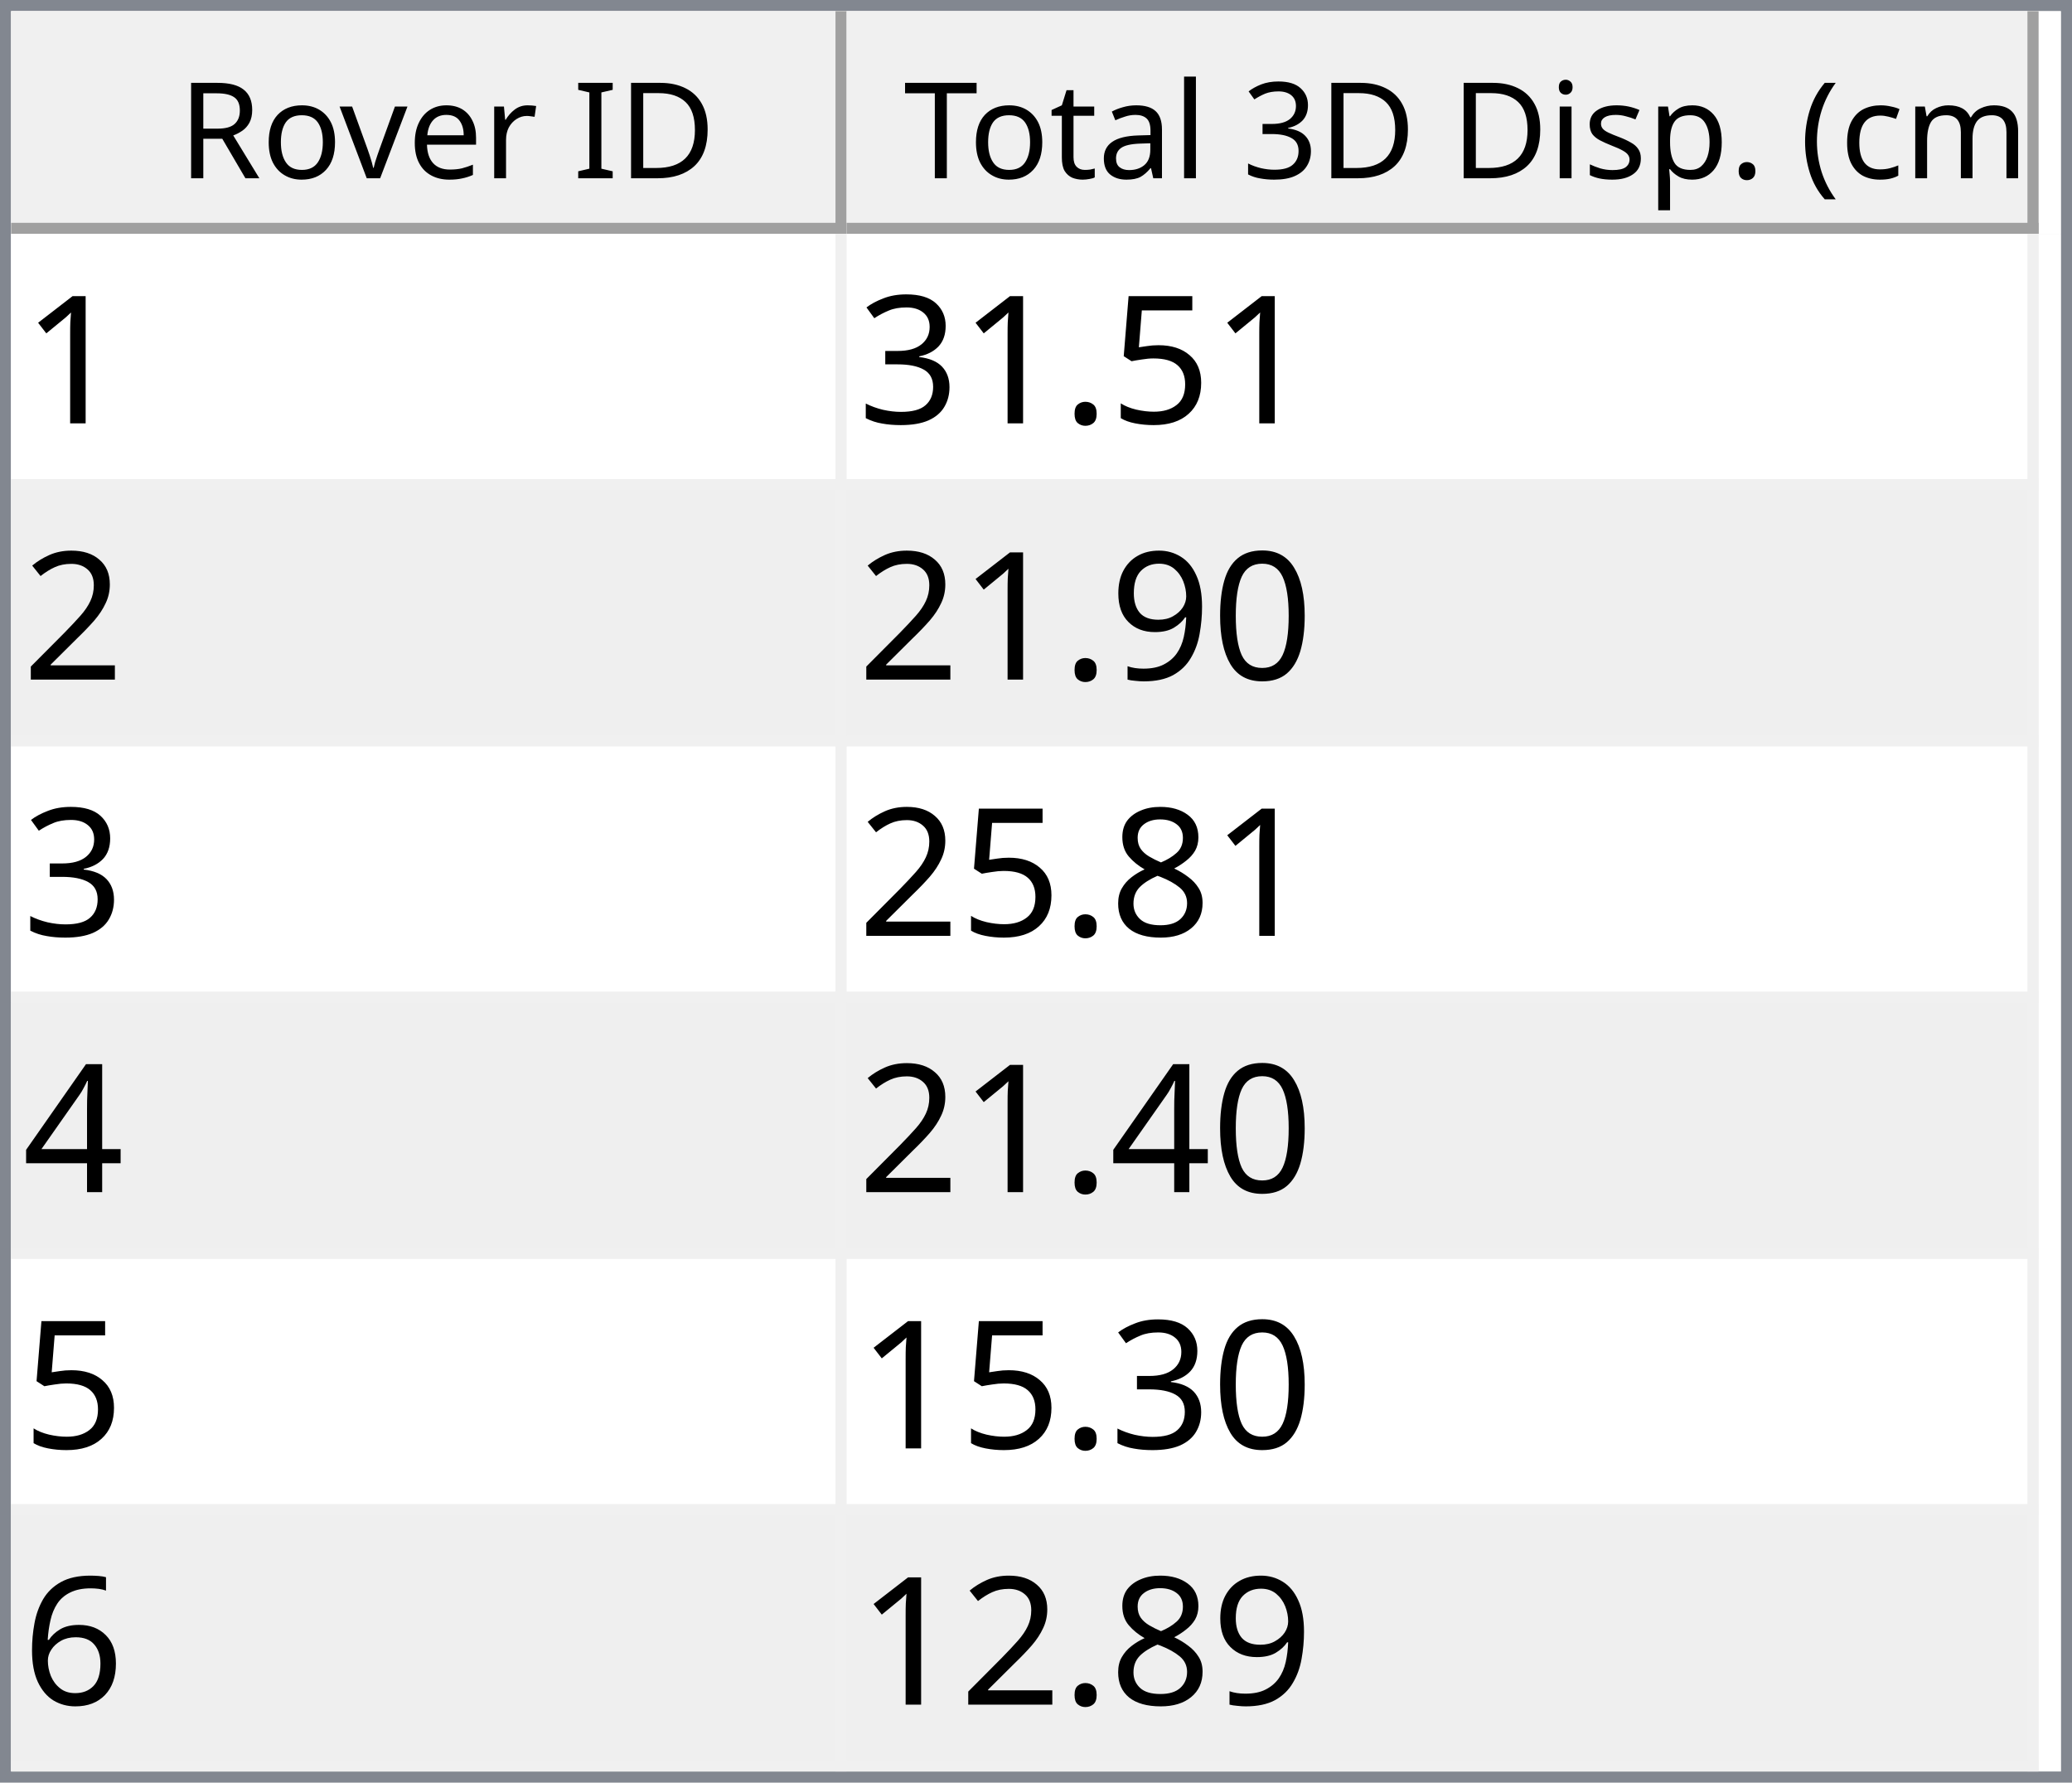
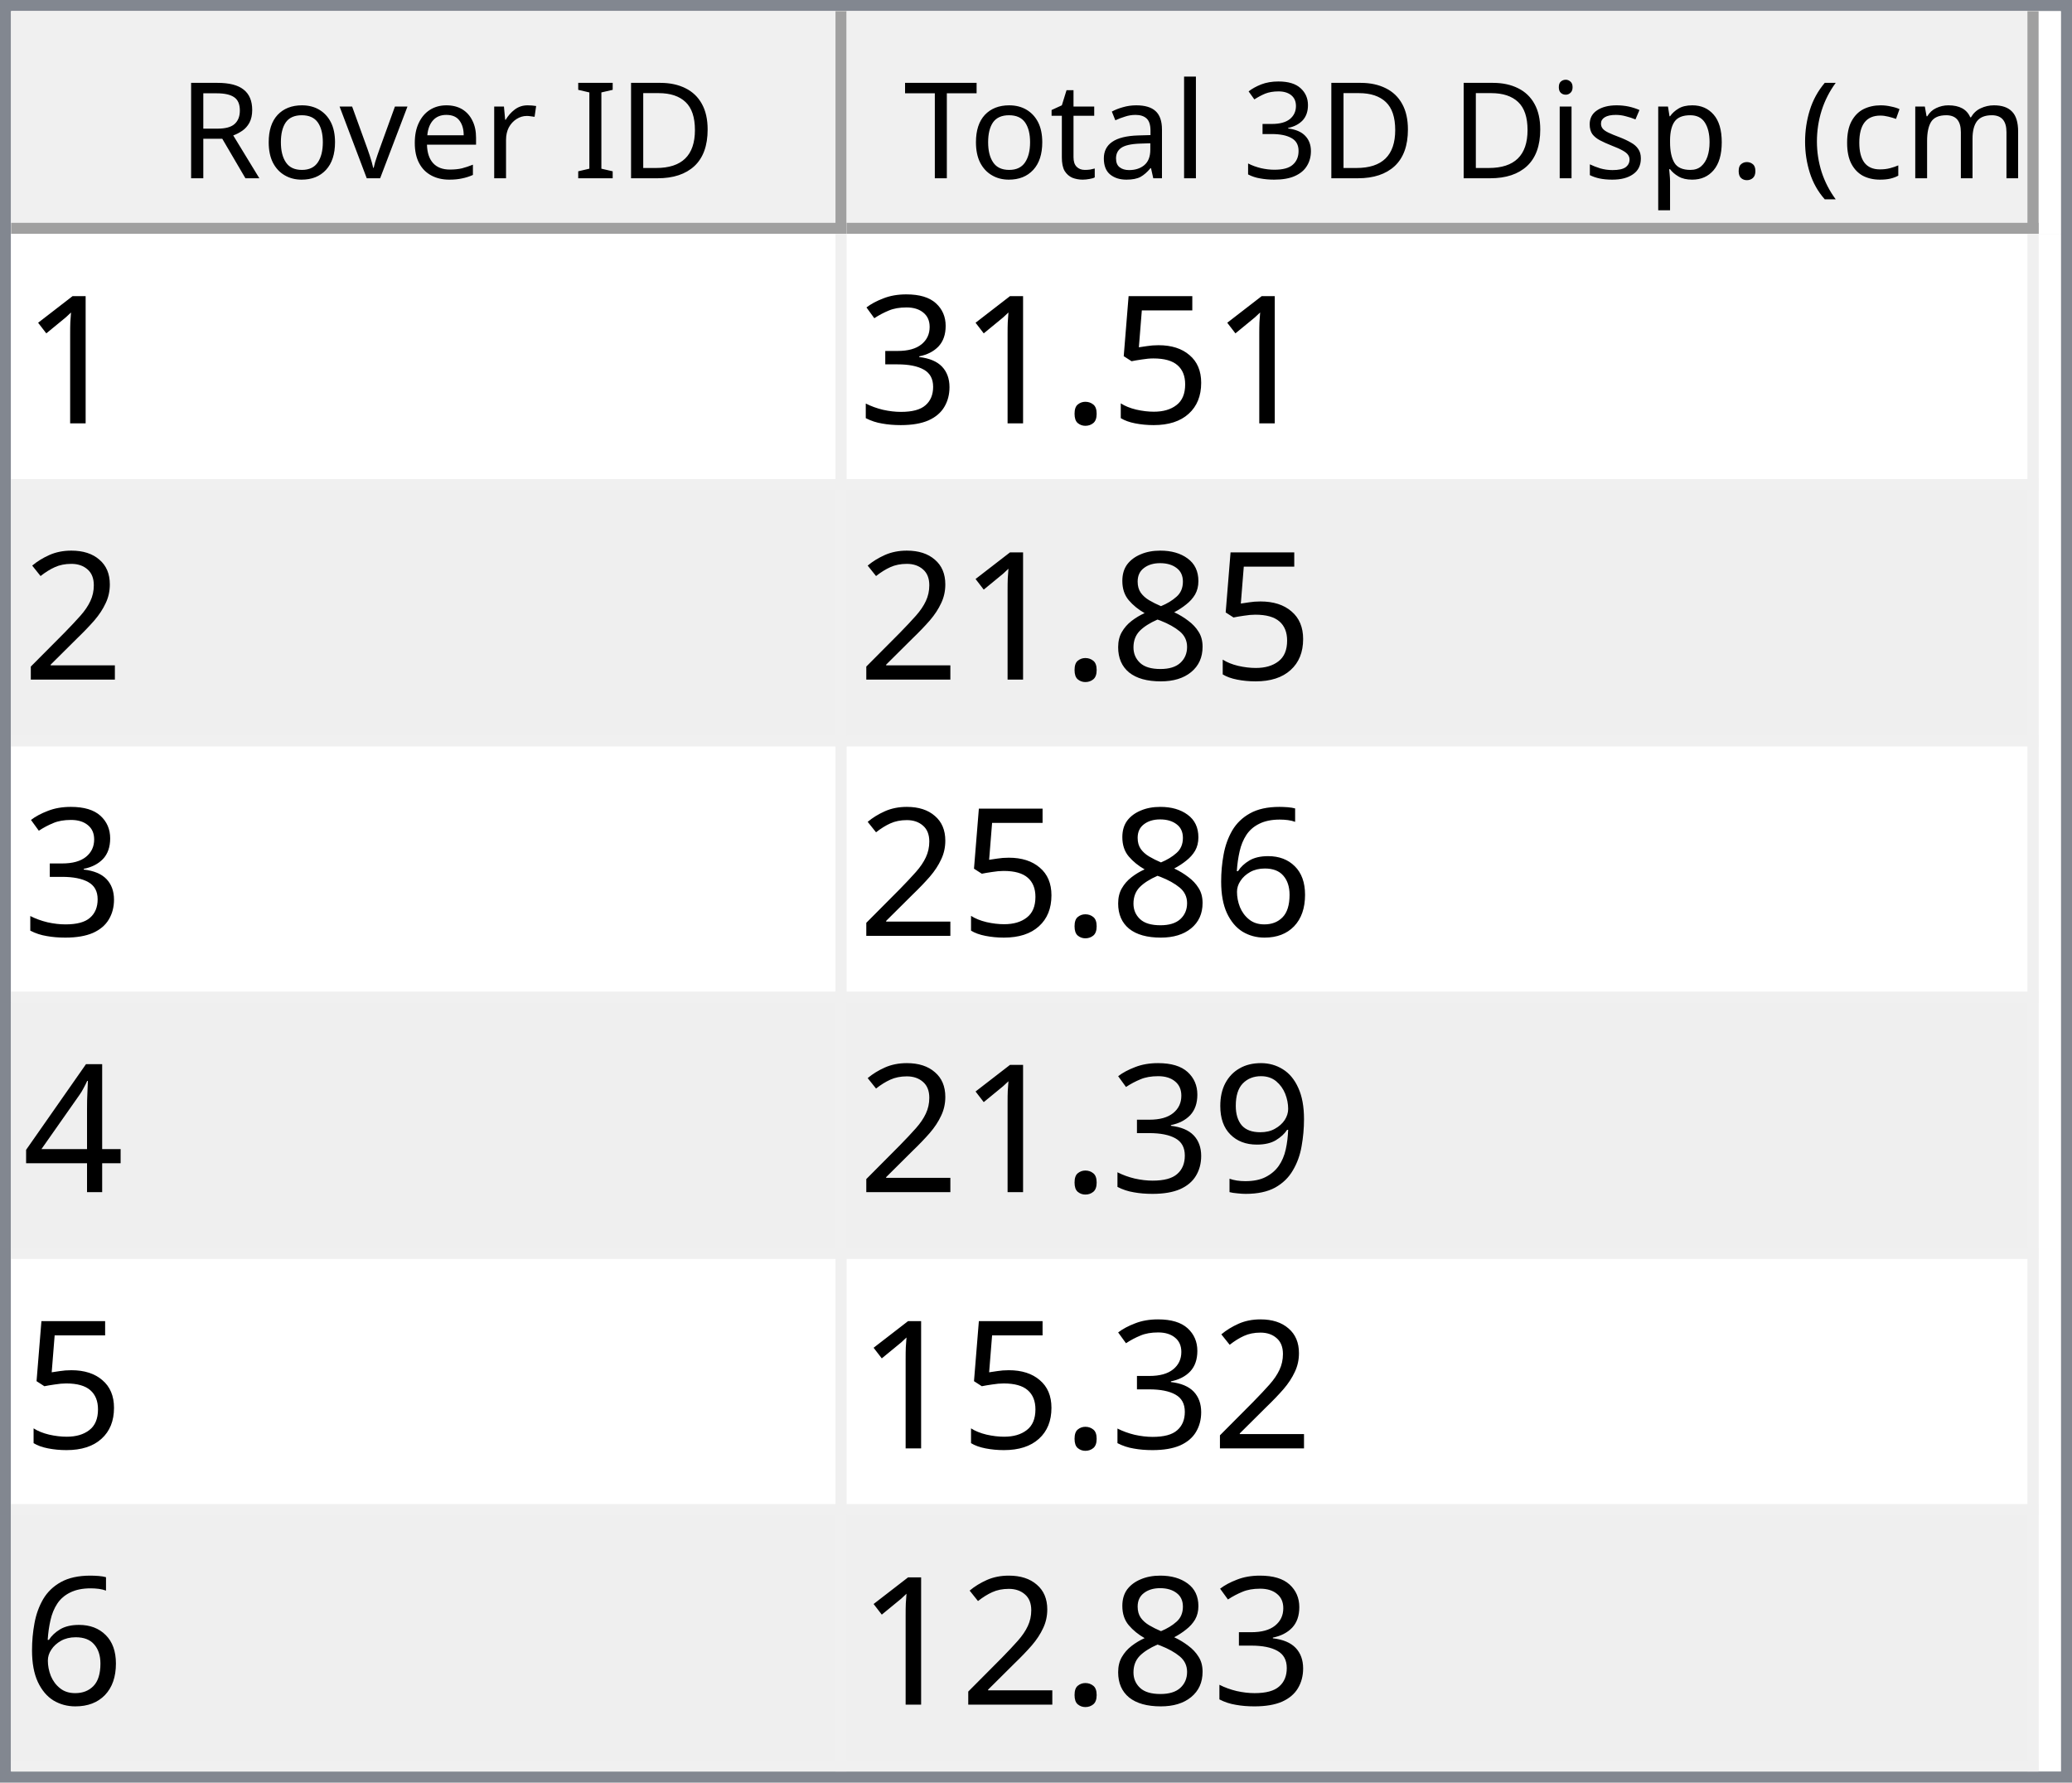
<svg xmlns="http://www.w3.org/2000/svg" style="fill-opacity:1; color-rendering:auto; color-interpolation:auto; text-rendering:auto; stroke:black; stroke-linecap:square; stroke-miterlimit:10; shape-rendering:auto; stroke-opacity:1; fill:black; stroke-dasharray:none; font-weight:normal; stroke-width:1; font-family:'Dialog'; font-style:normal; stroke-linejoin:miter; font-size:12px; stroke-dashoffset:0; image-rendering:auto;" width="186" height="160">
  <defs id="genericDefs" />
  <g>
    <defs id="defs1">
      <clipPath clipPathUnits="userSpaceOnUse" id="clipPath1">
        <path d="M0 0 L186 0 L186 160 L0 160 L0 0 Z" />
      </clipPath>
      <clipPath clipPathUnits="userSpaceOnUse" id="clipPath2">
        <path d="M0 0 L0 160 L186 160 L186 0 Z" />
      </clipPath>
      <clipPath clipPathUnits="userSpaceOnUse" id="clipPath3">
        <path d="M0 0 L0 20 L184 20 L184 0 Z" />
      </clipPath>
      <clipPath clipPathUnits="userSpaceOnUse" id="clipPath4">
        <path d="M0 0 L0 20 L75 20 L75 0 Z" />
      </clipPath>
      <clipPath clipPathUnits="userSpaceOnUse" id="clipPath5">
        <path d="M1 1 L1 19 L74 19 L74 1 Z" />
      </clipPath>
      <clipPath clipPathUnits="userSpaceOnUse" id="clipPath6">
        <path d="M0 0 L0 18 L73 18 L73 0 Z" />
      </clipPath>
      <clipPath clipPathUnits="userSpaceOnUse" id="clipPath7">
        <path d="M-0.5 -0.5 L-0.5 19.5 L74.5 19.5 L74.5 -0.5 Z" />
      </clipPath>
      <clipPath clipPathUnits="userSpaceOnUse" id="clipPath8">
        <path d="M0 0 L0 20 L107 20 L107 0 Z" />
      </clipPath>
      <clipPath clipPathUnits="userSpaceOnUse" id="clipPath9">
        <path d="M1 1 L1 19 L106 19 L106 1 Z" />
      </clipPath>
      <clipPath clipPathUnits="userSpaceOnUse" id="clipPath10">
        <path d="M0 0 L0 18 L105 18 L105 0 Z" />
      </clipPath>
      <clipPath clipPathUnits="userSpaceOnUse" id="clipPath11">
        <path d="M-0.5 -0.5 L-0.5 19.5 L106.5 19.5 L106.5 -0.5 Z" />
      </clipPath>
      <clipPath clipPathUnits="userSpaceOnUse" id="clipPath12">
        <path d="M0 0 L0 138 L184 138 L184 0 Z" />
      </clipPath>
      <clipPath clipPathUnits="userSpaceOnUse" id="clipPath13">
        <path d="M0 0 L0 138 L182 138 L182 0 Z" />
      </clipPath>
      <clipPath clipPathUnits="userSpaceOnUse" id="clipPath14">
        <path d="M-0.5 -0.5 L-0.5 137.5 L181.5 137.5 L181.5 -0.5 Z" />
      </clipPath>
      <clipPath clipPathUnits="userSpaceOnUse" id="clipPath15">
        <path d="M0 0 L0 22 L74 22 L74 0 Z" />
      </clipPath>
      <clipPath clipPathUnits="userSpaceOnUse" id="clipPath16">
        <path d="M0 0 L0 22 L106 22 L106 0 Z" />
      </clipPath>
      <font horiz-adv-x="64.551" id="font1">
        <font-face ascent="107.91" descent="25.098" units-per-em="100" style="font-style:normal; font-family:Segoe UI; font-weight:normal;" />
        <missing-glyph horiz-adv-x="64.551" d="M8.109 0 L8.109 68.266 L56.453 68.266 L56.453 0 L8.109 0 ZM15.328 7.234 L49.219 7.234 L49.219 61.031 L15.328 61.031 L15.328 7.234 Z" />
        <glyph unicode="D" horiz-adv-x="70.117" d="M9.188 0 L9.188 70.016 L28.516 70.016 Q65.531 70.016 65.531 35.891 Q65.531 19.672 55.25 9.836 Q44.969 0 27.734 0 L9.188 0 ZM17.391 62.594 L17.391 7.422 L27.828 7.422 Q41.609 7.422 49.273 14.797 Q56.938 22.172 56.938 35.688 Q56.938 62.594 28.328 62.594 L17.391 62.594 Z" />
        <glyph unicode="I" horiz-adv-x="26.611" d="M17.391 0 L9.188 0 L9.188 70.016 L17.391 70.016 L17.391 0 Z" />
        <glyph unicode=" " horiz-adv-x="27.393" d="" />
        <glyph unicode="r" horiz-adv-x="34.766" d="M34.188 41.891 Q32.078 43.5 28.125 43.5 Q23 43.5 19.555 38.672 Q16.109 33.844 16.109 25.484 L16.109 0 L8.109 0 L8.109 50 L16.109 50 L16.109 39.703 L16.312 39.703 Q18.016 44.969 21.531 47.922 Q25.047 50.875 29.391 50.875 Q32.516 50.875 34.188 50.203 L34.188 41.891 Z" />
        <glyph unicode="e" horiz-adv-x="52.295" d="M48.297 23 L12.984 23 Q13.188 14.656 17.484 10.109 Q21.781 5.562 29.297 5.562 Q37.75 5.562 44.828 11.141 L44.828 3.609 Q38.234 -1.172 27.391 -1.172 Q16.797 -1.172 10.742 5.641 Q4.688 12.453 4.688 24.812 Q4.688 36.469 11.305 43.82 Q17.922 51.172 27.734 51.172 Q37.547 51.172 42.922 44.828 Q48.297 38.484 48.297 27.203 L48.297 23 ZM40.094 29.781 Q40.047 36.719 36.75 40.578 Q33.453 44.438 27.594 44.438 Q21.922 44.438 17.969 40.383 Q14.016 36.328 13.094 29.781 L40.094 29.781 Z" />
        <glyph unicode="v" horiz-adv-x="47.9" d="M47.406 50 L27.484 0 L19.625 0 L0.688 50 L9.469 50 L22.172 13.672 Q23.578 9.672 23.922 6.688 L24.125 6.688 Q24.609 10.453 25.688 13.484 L38.969 50 L47.406 50 Z" />
        <glyph unicode="o" horiz-adv-x="58.594" d="M29 -1.172 Q17.922 -1.172 11.305 5.836 Q4.688 12.844 4.688 24.422 Q4.688 37.016 11.57 44.094 Q18.453 51.172 30.172 51.172 Q41.359 51.172 47.633 44.289 Q53.906 37.406 53.906 25.203 Q53.906 13.234 47.141 6.031 Q40.375 -1.172 29 -1.172 ZM29.594 44.438 Q21.875 44.438 17.383 39.188 Q12.891 33.938 12.891 24.703 Q12.891 15.828 17.43 10.695 Q21.969 5.562 29.594 5.562 Q37.359 5.562 41.531 10.594 Q45.703 15.625 45.703 24.906 Q45.703 34.281 41.531 39.359 Q37.359 44.438 29.594 44.438 Z" />
        <glyph unicode="R" horiz-adv-x="59.814" d="M59.375 0 L49.609 0 L37.891 19.625 Q36.281 22.359 34.766 24.289 Q33.25 26.219 31.664 27.438 Q30.078 28.656 28.25 29.219 Q26.422 29.781 24.125 29.781 L17.391 29.781 L17.391 0 L9.188 0 L9.188 70.016 L30.078 70.016 Q34.672 70.016 38.555 68.867 Q42.438 67.719 45.289 65.375 Q48.141 63.031 49.758 59.547 Q51.375 56.062 51.375 51.375 Q51.375 47.703 50.273 44.656 Q49.172 41.609 47.148 39.211 Q45.125 36.812 42.266 35.133 Q39.406 33.453 35.844 32.516 L35.844 32.328 Q37.594 31.547 38.891 30.547 Q40.188 29.547 41.359 28.18 Q42.531 26.812 43.68 25.078 Q44.828 23.344 46.234 21.047 L59.375 0 ZM17.391 62.594 L17.391 37.203 L28.516 37.203 Q31.594 37.203 34.203 38.133 Q36.812 39.062 38.719 40.797 Q40.625 42.531 41.703 45.047 Q42.781 47.562 42.781 50.688 Q42.781 56.297 39.141 59.445 Q35.5 62.594 28.609 62.594 L17.391 62.594 Z" />
        <glyph unicode=")" horiz-adv-x="30.176" d="M8.297 -15.922 L1.172 -15.922 Q16.406 2.344 16.406 26.812 Q16.406 51.469 1.078 70.016 L8.297 70.016 Q23.531 52.156 23.531 26.703 Q23.531 1.375 8.297 -15.922 Z" />
        <glyph unicode="m" horiz-adv-x="86.133" d="M79.109 0 L71.094 0 L71.094 28.719 Q71.094 37.016 68.531 40.727 Q65.969 44.438 59.906 44.438 Q54.781 44.438 51.195 39.75 Q47.609 35.062 47.609 28.516 L47.609 0 L39.594 0 L39.594 29.688 Q39.594 44.438 28.219 44.438 Q22.953 44.438 19.531 40.016 Q16.109 35.594 16.109 28.516 L16.109 0 L8.109 0 L8.109 50 L16.109 50 L16.109 42.094 L16.312 42.094 Q21.625 51.172 31.844 51.172 Q36.969 51.172 40.773 48.312 Q44.578 45.453 46 40.828 Q51.562 51.172 62.594 51.172 Q79.109 51.172 79.109 30.812 L79.109 0 Z" />
        <glyph unicode="c" horiz-adv-x="46.191" d="M42.188 2.297 Q36.422 -1.172 28.516 -1.172 Q17.828 -1.172 11.258 5.789 Q4.688 12.75 4.688 23.828 Q4.688 36.188 11.766 43.68 Q18.844 51.172 30.672 51.172 Q37.25 51.172 42.281 48.734 L42.281 40.531 Q36.719 44.438 30.375 44.438 Q22.703 44.438 17.797 38.945 Q12.891 33.453 12.891 24.516 Q12.891 15.719 17.508 10.641 Q22.125 5.562 29.891 5.562 Q36.422 5.562 42.188 9.906 L42.188 2.297 Z" />
        <glyph unicode="(" horiz-adv-x="30.176" d="M29.109 -15.922 L21.969 -15.922 Q6.844 1.375 6.844 26.703 Q6.844 52.156 21.969 70.016 L29.203 70.016 Q13.875 51.469 13.875 26.812 Q13.875 2.344 29.109 -15.922 Z" />
        <glyph unicode="." horiz-adv-x="21.68" d="M10.891 -1.078 Q8.641 -1.078 7.055 0.539 Q5.469 2.156 5.469 4.391 Q5.469 6.641 7.055 8.273 Q8.641 9.906 10.891 9.906 Q13.188 9.906 14.797 8.273 Q16.406 6.641 16.406 4.391 Q16.406 2.156 14.797 0.539 Q13.188 -1.078 10.891 -1.078 Z" />
        <glyph unicode="p" horiz-adv-x="58.789" d="M16.312 7.234 L16.109 7.234 L16.109 -23 L8.109 -23 L8.109 50 L16.109 50 L16.109 41.219 L16.312 41.219 Q22.219 51.172 33.594 51.172 Q43.266 51.172 48.688 44.461 Q54.109 37.75 54.109 26.469 Q54.109 13.922 48 6.375 Q41.891 -1.172 31.297 -1.172 Q21.578 -1.172 16.312 7.234 ZM16.109 27.391 L16.109 20.406 Q16.109 14.203 20.141 9.883 Q24.172 5.562 30.375 5.562 Q37.641 5.562 41.773 11.133 Q45.906 16.703 45.906 26.609 Q45.906 34.969 42.047 39.703 Q38.188 44.438 31.594 44.438 Q24.609 44.438 20.359 39.578 Q16.109 34.719 16.109 27.391 Z" />
        <glyph unicode="s" horiz-adv-x="42.432" d="M5.078 1.812 L5.078 10.406 Q11.625 5.562 19.484 5.562 Q30.031 5.562 30.031 12.594 Q30.031 14.594 29.125 15.992 Q28.219 17.391 26.68 18.461 Q25.141 19.531 23.07 20.383 Q21 21.234 18.609 22.172 Q15.281 23.484 12.766 24.828 Q10.25 26.172 8.57 27.859 Q6.891 29.547 6.031 31.695 Q5.172 33.844 5.172 36.719 Q5.172 40.234 6.789 42.945 Q8.406 45.656 11.086 47.484 Q13.766 49.312 17.211 50.242 Q20.656 51.172 24.312 51.172 Q30.812 51.172 35.938 48.922 L35.938 40.828 Q30.422 44.438 23.25 44.438 Q21 44.438 19.195 43.922 Q17.391 43.406 16.094 42.477 Q14.797 41.547 14.086 40.258 Q13.375 38.969 13.375 37.406 Q13.375 35.453 14.086 34.133 Q14.797 32.812 16.164 31.789 Q17.531 30.766 19.484 29.938 Q21.438 29.109 23.922 28.125 Q27.25 26.859 29.883 25.516 Q32.516 24.172 34.375 22.484 Q36.234 20.797 37.234 18.602 Q38.234 16.406 38.234 13.375 Q38.234 9.672 36.602 6.938 Q34.969 4.203 32.234 2.398 Q29.5 0.594 25.93 -0.289 Q22.359 -1.172 18.453 -1.172 Q10.75 -1.172 5.078 1.812 Z" />
        <glyph unicode="i" horiz-adv-x="24.219" d="M12.203 62.703 Q10.062 62.703 8.547 64.164 Q7.031 65.625 7.031 67.875 Q7.031 70.125 8.547 71.609 Q10.062 73.094 12.203 73.094 Q14.406 73.094 15.945 71.609 Q17.484 70.125 17.484 67.875 Q17.484 65.719 15.945 64.211 Q14.406 62.703 12.203 62.703 ZM16.109 0 L8.109 0 L8.109 50 L16.109 50 L16.109 0 Z" />
        <glyph unicode="3" horiz-adv-x="53.906" d="M46.531 19.828 Q46.531 15.094 44.75 11.211 Q42.969 7.328 39.719 4.57 Q36.469 1.812 31.93 0.297 Q27.391 -1.219 21.922 -1.219 Q11.922 -1.219 6 2.594 L6 11.188 Q13.094 5.609 22.219 5.609 Q25.875 5.609 28.828 6.539 Q31.781 7.469 33.906 9.227 Q36.031 10.984 37.18 13.477 Q38.328 15.969 38.328 19.094 Q38.328 32.812 18.797 32.812 L12.984 32.812 L12.984 39.594 L18.5 39.594 Q35.797 39.594 35.797 52.484 Q35.797 64.406 22.609 64.406 Q15.188 64.406 8.688 59.422 L8.688 67.188 Q15.375 71.188 24.609 71.188 Q29 71.188 32.57 69.969 Q36.141 68.75 38.68 66.555 Q41.219 64.359 42.609 61.281 Q44 58.203 44 54.5 Q44 40.672 30.031 36.719 L30.031 36.531 Q33.594 36.141 36.625 34.797 Q39.656 33.453 41.852 31.305 Q44.047 29.156 45.289 26.25 Q46.531 23.344 46.531 19.828 Z" />
        <glyph unicode="l" horiz-adv-x="24.219" d="M16.109 0 L8.109 0 L8.109 74.031 L16.109 74.031 L16.109 0 Z" />
        <glyph unicode="a" horiz-adv-x="50.879" d="M43.891 0 L35.891 0 L35.891 7.812 L35.688 7.812 Q30.469 -1.172 20.312 -1.172 Q12.844 -1.172 8.617 2.781 Q4.391 6.734 4.391 13.281 Q4.391 27.297 20.906 29.594 L35.891 31.688 Q35.891 44.438 25.594 44.438 Q16.547 44.438 9.281 38.281 L9.281 46.484 Q16.656 51.172 26.266 51.172 Q43.891 51.172 43.891 32.516 L43.891 0 ZM35.891 25.297 L23.828 23.641 Q18.266 22.859 15.43 20.875 Q12.594 18.891 12.594 13.875 Q12.594 10.203 15.211 7.883 Q17.828 5.562 22.172 5.562 Q28.125 5.562 32.008 9.742 Q35.891 13.922 35.891 20.312 L35.891 25.297 Z" />
        <glyph unicode="t" horiz-adv-x="33.887" d="M31.297 0.484 Q28.469 -1.078 23.828 -1.078 Q10.688 -1.078 10.688 13.578 L10.688 43.172 L2.094 43.172 L2.094 50 L10.688 50 L10.688 62.203 L18.703 64.797 L18.703 50 L31.297 50 L31.297 43.172 L18.703 43.172 L18.703 14.984 Q18.703 9.969 20.414 7.82 Q22.125 5.672 26.078 5.672 Q29.109 5.672 31.297 7.328 L31.297 0.484 Z" />
        <glyph unicode="T" horiz-adv-x="52.393" d="M50.594 62.594 L30.375 62.594 L30.375 0 L22.172 0 L22.172 62.594 L2 62.594 L2 70.016 L50.594 70.016 L50.594 62.594 Z" />
      </font>
      <font horiz-adv-x="75.0" id="font2">
        <font-face ascent="100.537" descent="21.973" units-per-em="100" style="font-style:normal; font-family:sans-serif; font-weight:normal;" />
        <missing-glyph horiz-adv-x="75.0" d="M12.5 0 L12.5 62.5 L62.5 62.5 L62.5 0 L12.5 0 ZM14.062 1.562 L60.938 1.562 L60.938 60.938 L14.062 60.938 L14.062 1.562 Z" />
        <glyph unicode="1" horiz-adv-x="55.615" d="M37.25 0 L28.469 0 L28.469 56 Q25.297 52.984 20.141 49.953 Q14.984 46.922 10.891 45.406 L10.891 53.906 Q18.266 57.375 23.781 62.305 Q29.297 67.234 31.594 71.875 L37.25 71.875 L37.25 0 Z" />
        <glyph unicode="5" horiz-adv-x="55.615" d="M4.156 18.75 L13.375 19.531 Q14.406 12.797 18.141 9.398 Q21.875 6 27.156 6 Q33.5 6 37.891 10.789 Q42.281 15.578 42.281 23.484 Q42.281 31 38.062 35.352 Q33.844 39.703 27 39.703 Q22.75 39.703 19.336 37.773 Q15.922 35.844 13.969 32.766 L5.719 33.844 L12.641 70.609 L48.25 70.609 L48.25 62.203 L19.672 62.203 L15.828 42.969 Q22.266 47.469 29.344 47.469 Q38.719 47.469 45.164 40.969 Q51.609 34.469 51.609 24.266 Q51.609 14.547 45.953 7.469 Q39.062 -1.219 27.156 -1.219 Q17.391 -1.219 11.211 4.25 Q5.031 9.719 4.156 18.75 Z" />
        <glyph unicode="." horiz-adv-x="27.783" d="M9.078 0 L9.078 10.016 L19.094 10.016 L19.094 0 L9.078 0 Z" />
        <glyph unicode="3" horiz-adv-x="55.615" d="M4.203 18.891 L12.984 20.062 Q14.5 12.594 18.141 9.297 Q21.781 6 27 6 Q33.203 6 37.477 10.297 Q41.75 14.594 41.75 20.953 Q41.75 27 37.797 30.93 Q33.844 34.859 27.734 34.859 Q25.25 34.859 21.531 33.891 L22.516 41.609 Q23.391 41.5 23.922 41.5 Q29.547 41.5 34.039 44.43 Q38.531 47.359 38.531 53.469 Q38.531 58.297 35.258 61.477 Q31.984 64.656 26.812 64.656 Q21.688 64.656 18.266 61.43 Q14.844 58.203 13.875 51.766 L5.078 53.328 Q6.688 62.156 12.398 67.016 Q18.109 71.875 26.609 71.875 Q32.469 71.875 37.398 69.359 Q42.328 66.844 44.945 62.5 Q47.562 58.156 47.562 53.266 Q47.562 48.641 45.07 44.828 Q42.578 41.016 37.703 38.766 Q44.047 37.312 47.562 32.695 Q51.078 28.078 51.078 21.141 Q51.078 11.766 44.242 5.25 Q37.406 -1.266 26.953 -1.266 Q17.531 -1.266 11.305 4.352 Q5.078 9.969 4.203 18.891 Z" />
        <glyph unicode="2" horiz-adv-x="55.615" d="M50.344 8.453 L50.344 0 L3.031 0 Q2.938 3.172 4.047 6.109 Q5.859 10.938 9.836 15.625 Q13.812 20.312 21.344 26.469 Q33.016 36.031 37.117 41.625 Q41.219 47.219 41.219 52.203 Q41.219 57.422 37.477 61.008 Q33.734 64.594 27.734 64.594 Q21.391 64.594 17.578 60.789 Q13.766 56.984 13.719 50.25 L4.688 51.172 Q5.609 61.281 11.664 66.578 Q17.719 71.875 27.938 71.875 Q38.234 71.875 44.242 66.164 Q50.25 60.453 50.25 52 Q50.25 47.703 48.492 43.555 Q46.734 39.406 42.656 34.812 Q38.578 30.219 29.109 22.219 Q21.188 15.578 18.945 13.211 Q16.703 10.844 15.234 8.453 L50.344 8.453 Z" />
-         <glyph unicode="0" horiz-adv-x="55.615" d="M4.156 35.297 Q4.156 48 6.766 55.742 Q9.375 63.484 14.523 67.68 Q19.672 71.875 27.484 71.875 Q33.25 71.875 37.594 69.555 Q41.938 67.234 44.773 62.867 Q47.609 58.5 49.219 52.227 Q50.828 45.953 50.828 35.297 Q50.828 22.703 48.242 14.969 Q45.656 7.234 40.508 3.008 Q35.359 -1.219 27.484 -1.219 Q17.141 -1.219 11.234 6.203 Q4.156 15.141 4.156 35.297 ZM13.188 35.297 Q13.188 17.672 17.312 11.836 Q21.438 6 27.484 6 Q33.547 6 37.672 11.859 Q41.797 17.719 41.797 35.297 Q41.797 52.984 37.672 58.789 Q33.547 64.594 27.391 64.594 Q21.344 64.594 17.719 59.469 Q13.188 52.938 13.188 35.297 Z" />
+         <glyph unicode="8" horiz-adv-x="55.615" d="M17.672 38.812 Q12.203 40.828 9.57 44.539 Q6.938 48.25 6.938 53.422 Q6.938 61.234 12.555 66.555 Q18.172 71.875 27.484 71.875 Q36.859 71.875 42.578 66.43 Q48.297 60.984 48.297 53.172 Q48.297 48.188 45.68 44.508 Q43.062 40.828 37.75 38.812 Q44.344 36.672 47.781 31.883 Q51.219 27.094 51.219 20.453 Q51.219 11.281 44.727 5.031 Q38.234 -1.219 27.641 -1.219 Q17.047 -1.219 10.547 5.055 Q4.047 11.328 4.047 20.703 Q4.047 27.688 7.594 32.398 Q11.141 37.109 17.672 38.812 ZM15.922 53.719 Q15.922 48.641 19.195 45.414 Q22.469 42.188 27.688 42.188 Q32.766 42.188 36.016 45.383 Q39.266 48.578 39.266 53.219 Q39.266 58.062 35.914 61.359 Q32.562 64.656 27.594 64.656 Q22.562 64.656 19.242 61.43 Q15.922 58.203 15.922 53.719 ZM13.094 20.656 Q13.094 16.891 14.875 13.375 Q16.656 9.859 20.172 7.93 Q23.688 6 27.734 6 Q34.031 6 38.133 10.055 Q42.234 14.109 42.234 20.359 Q42.234 26.703 38.016 30.859 Q33.797 35.016 27.438 35.016 Q21.234 35.016 17.164 30.914 Q13.094 26.812 13.094 20.656 Z" />
+         <glyph unicode="6" horiz-adv-x="55.615" d="M49.75 54.047 L41.016 53.375 Q39.844 58.547 37.703 60.891 Q34.125 64.656 28.906 64.656 Q24.703 64.656 21.531 62.312 Q17.391 59.281 14.992 53.469 Q12.594 47.656 12.5 36.922 Q15.672 41.75 20.266 44.094 Q24.859 46.438 29.891 46.438 Q38.672 46.438 44.852 39.969 Q51.031 33.5 51.031 23.25 Q51.031 16.5 48.125 10.719 Q45.219 4.938 40.141 1.859 Q35.062 -1.219 28.609 -1.219 Q17.625 -1.219 10.695 6.859 Q3.766 14.938 3.766 33.5 Q3.766 54.25 11.422 63.672 Q18.109 71.875 29.438 71.875 Q37.891 71.875 43.289 67.141 Q48.688 62.406 49.75 54.047 ZM13.875 23.188 Q13.875 18.656 15.797 14.508 Q17.719 10.359 21.188 8.18 Q24.656 6 28.469 6 Q34.031 6 38.039 10.492 Q42.047 14.984 42.047 22.703 Q42.047 30.125 38.086 34.398 Q34.125 38.672 28.125 38.672 Q22.172 38.672 18.023 34.398 Q13.875 30.125 13.875 23.188 Z" />
+         <glyph unicode="4" horiz-adv-x="55.615" d="M32.328 0 L32.328 17.141 L1.266 17.141 L1.266 25.203 L33.938 71.578 L41.109 71.578 L41.109 25.203 L50.781 25.203 L50.781 17.141 L41.109 17.141 L41.109 0 L32.328 0 ZM32.328 25.203 L32.328 57.469 L9.906 25.203 L32.328 25.203 Z" />
        <glyph unicode="9" horiz-adv-x="55.615" d="M5.469 16.547 L13.922 17.328 Q14.984 11.375 18.016 8.688 Q21.047 6 25.781 6 Q29.828 6 32.883 7.859 Q35.938 9.719 37.891 12.82 Q39.844 15.922 41.164 21.195 Q42.484 26.469 42.484 31.938 Q42.484 32.516 42.438 33.688 Q39.797 29.5 35.234 26.883 Q30.672 24.266 25.344 24.266 Q16.453 24.266 10.305 30.711 Q4.156 37.156 4.156 47.703 Q4.156 58.594 10.578 65.234 Q17 71.875 26.656 71.875 Q33.641 71.875 39.43 68.117 Q45.219 64.359 48.219 57.398 Q51.219 50.438 51.219 37.25 Q51.219 23.531 48.242 15.406 Q45.266 7.281 39.383 3.031 Q33.5 -1.219 25.594 -1.219 Q17.188 -1.219 11.867 3.445 Q6.547 8.109 5.469 16.547 ZM41.453 48.141 Q41.453 55.719 37.43 60.156 Q33.406 64.594 27.734 64.594 Q21.875 64.594 17.531 59.812 Q13.188 55.031 13.188 47.406 Q13.188 40.578 17.312 36.305 Q21.438 32.031 27.484 32.031 Q33.594 32.031 37.523 36.305 Q41.453 40.578 41.453 48.141 Z" />
-         <glyph unicode="8" horiz-adv-x="55.615" d="M17.672 38.812 Q12.203 40.828 9.57 44.539 Q6.938 48.25 6.938 53.422 Q6.938 61.234 12.555 66.555 Q18.172 71.875 27.484 71.875 Q36.859 71.875 42.578 66.43 Q48.297 60.984 48.297 53.172 Q48.297 48.188 45.68 44.508 Q43.062 40.828 37.75 38.812 Q44.344 36.672 47.781 31.883 Q51.219 27.094 51.219 20.453 Q51.219 11.281 44.727 5.031 Q38.234 -1.219 27.641 -1.219 Q17.047 -1.219 10.547 5.055 Q4.047 11.328 4.047 20.703 Q4.047 27.688 7.594 32.398 Q11.141 37.109 17.672 38.812 ZM15.922 53.719 Q15.922 48.641 19.195 45.414 Q22.469 42.188 27.688 42.188 Q32.766 42.188 36.016 45.383 Q39.266 48.578 39.266 53.219 Q39.266 58.062 35.914 61.359 Q32.562 64.656 27.594 64.656 Q22.562 64.656 19.242 61.43 Q15.922 58.203 15.922 53.719 ZM13.094 20.656 Q13.094 16.891 14.875 13.375 Q16.656 9.859 20.172 7.93 Q23.688 6 27.734 6 Q34.031 6 38.133 10.055 Q42.234 14.109 42.234 20.359 Q42.234 26.703 38.016 30.859 Q33.797 35.016 27.438 35.016 Q21.234 35.016 17.164 30.914 Q13.094 26.812 13.094 20.656 Z" />
-         <glyph unicode="4" horiz-adv-x="55.615" d="M32.328 0 L32.328 17.141 L1.266 17.141 L1.266 25.203 L33.938 71.578 L41.109 71.578 L41.109 25.203 L50.781 25.203 L50.781 17.141 L41.109 17.141 L41.109 0 L32.328 0 ZM32.328 25.203 L32.328 57.469 L9.906 25.203 L32.328 25.203 Z" />
-         <glyph unicode="6" horiz-adv-x="55.615" d="M49.75 54.047 L41.016 53.375 Q39.844 58.547 37.703 60.891 Q34.125 64.656 28.906 64.656 Q24.703 64.656 21.531 62.312 Q17.391 59.281 14.992 53.469 Q12.594 47.656 12.5 36.922 Q15.672 41.75 20.266 44.094 Q24.859 46.438 29.891 46.438 Q38.672 46.438 44.852 39.969 Q51.031 33.5 51.031 23.25 Q51.031 16.5 48.125 10.719 Q45.219 4.938 40.141 1.859 Q35.062 -1.219 28.609 -1.219 Q17.625 -1.219 10.695 6.859 Q3.766 14.938 3.766 33.5 Q3.766 54.25 11.422 63.672 Q18.109 71.875 29.438 71.875 Q37.891 71.875 43.289 67.141 Q48.688 62.406 49.75 54.047 ZM13.875 23.188 Q13.875 18.656 15.797 14.508 Q17.719 10.359 21.188 8.18 Q24.656 6 28.469 6 Q34.031 6 38.039 10.492 Q42.047 14.984 42.047 22.703 Q42.047 30.125 38.086 34.398 Q34.125 38.672 28.125 38.672 Q22.172 38.672 18.023 34.398 Q13.875 30.125 13.875 23.188 Z" />
      </font>
    </defs>
    <g style="fill:white; stroke:white;">
      <rect x="0" y="0" width="186" style="clip-path:url(#clipPath1); stroke:none;" height="160" />
    </g>
    <g style="fill:white; text-rendering:optimizeSpeed; color-rendering:optimizeSpeed; image-rendering:optimizeSpeed; shape-rendering:crispEdges; stroke:white; color-interpolation:sRGB;">
      <rect x="0" width="186" height="160" y="0" style="stroke:none;" />
      <path style="stroke:none;" d="M0 160 L186 160 L186 0 L0 0 Z" />
    </g>
    <g style="fill:rgb(240,240,240); font-family:'Segoe UI'; stroke:rgb(240,240,240);">
      <rect x="0" y="0" width="186" style="clip-path:url(#clipPath2); stroke:none;" height="160" />
    </g>
    <g style="fill:rgb(130,135,144); font-family:'Segoe UI'; stroke:rgb(130,135,144);">
      <path d="M0 0 L186 0 L186 160 L0 160 L0 0 ZM1 1 L185 1 L185 159 L1 159 L1 1 Z" style="fill-rule:evenodd; clip-path:url(#clipPath2); stroke:none;" />
    </g>
    <g style="fill:white; font-family:'Segoe UI'; stroke:white;" transform="translate(1,1)">
      <rect x="0" y="0" width="184" style="clip-path:url(#clipPath3); stroke:none;" height="20" />
    </g>
    <g style="fill:rgb(240,240,240); font-family:'Segoe UI'; stroke:rgb(240,240,240);" transform="translate(1,1)">
      <rect x="0" y="0" width="75" style="clip-path:url(#clipPath4); stroke:none;" height="20" />
    </g>
    <g style="font-family:'Segoe UI';" transform="translate(2,2)">
      <text x="14" xml:space="preserve" y="14" style="clip-path:url(#clipPath6); stroke:none;">Rover ID</text>
    </g>
    <g style="fill:rgb(160,160,160); font-family:'Segoe UI'; stroke:rgb(160,160,160); stroke-linejoin:bevel;" transform="translate(1.5,1.5)">
      <line x1="74" x2="74" y1="0" style="fill:none; clip-path:url(#clipPath7);" y2="19" />
    </g>
    <g style="fill:rgb(160,160,160); font-family:'Segoe UI'; stroke:rgb(160,160,160); stroke-linejoin:bevel;" transform="matrix(1,0,0,1,1,1) translate(0.5,0.5)">
      <line x1="0" x2="74" y1="19" style="fill:none; clip-path:url(#clipPath7);" y2="19" />
    </g>
    <g style="fill:rgb(240,240,240); font-family:'Segoe UI'; stroke:rgb(240,240,240);" transform="translate(76,1)">
      <rect x="0" y="0" width="107" style="clip-path:url(#clipPath8); stroke:none;" height="20" />
    </g>
    <g style="font-family:'Segoe UI';" transform="translate(77,2)">
      <text x="1" xml:space="preserve" y="14" style="clip-path:url(#clipPath10); stroke:none;"> Total 3D Disp. (cm)</text>
    </g>
    <g style="fill:rgb(160,160,160); font-family:'Segoe UI'; stroke:rgb(160,160,160); stroke-linejoin:bevel;" transform="translate(76.5,1.5)">
      <line x1="106" x2="106" y1="0" style="fill:none; clip-path:url(#clipPath11);" y2="19" />
    </g>
    <g style="fill:rgb(160,160,160); font-family:'Segoe UI'; stroke:rgb(160,160,160); stroke-linejoin:bevel;" transform="matrix(1,0,0,1,76,1) translate(0.5,0.5)">
      <line x1="0" x2="106" y1="19" style="fill:none; clip-path:url(#clipPath11);" y2="19" />
    </g>
    <g style="fill:white; font-family:'Segoe UI'; stroke:white;" transform="translate(1,21)">
      <rect x="0" y="0" width="184" style="clip-path:url(#clipPath12); stroke:none;" height="138" />
    </g>
    <g style="fill:rgb(240,240,240); font-size:16px; font-family:sans-serif; stroke:rgb(240,240,240);" transform="translate(1,21)">
      <rect x="0" y="0" width="182" style="clip-path:url(#clipPath13); stroke:none;" height="138" />
      <line transform="translate(0.5,0.5)" x1="0" x2="181" y1="22" style="clip-path:url(#clipPath14); fill:none; stroke-linejoin:bevel;" y2="22" />
    </g>
    <g transform="matrix(1,0,0,1,1,21) translate(0.5,0.5)" style="fill:rgb(240,240,240); font-size:16px; font-family:sans-serif; stroke:rgb(240,240,240); stroke-linejoin:bevel;">
      <line x1="0" x2="181" y1="45" style="fill:none; clip-path:url(#clipPath14);" y2="45" />
    </g>
    <g transform="matrix(1,0,0,1,1,21) translate(0.5,0.5)" style="fill:rgb(240,240,240); font-size:16px; font-family:sans-serif; stroke:rgb(240,240,240); stroke-linejoin:bevel;">
      <line x1="0" x2="181" y1="68" style="fill:none; clip-path:url(#clipPath14);" y2="68" />
    </g>
    <g transform="matrix(1,0,0,1,1,21) translate(0.5,0.5)" style="fill:rgb(240,240,240); font-size:16px; font-family:sans-serif; stroke:rgb(240,240,240); stroke-linejoin:bevel;">
      <line x1="0" x2="181" y1="91" style="fill:none; clip-path:url(#clipPath14);" y2="91" />
    </g>
    <g transform="matrix(1,0,0,1,1,21) translate(0.5,0.5)" style="fill:rgb(240,240,240); font-size:16px; font-family:sans-serif; stroke:rgb(240,240,240); stroke-linejoin:bevel;">
      <line x1="0" x2="181" y1="114" style="fill:none; clip-path:url(#clipPath14);" y2="114" />
    </g>
    <g transform="matrix(1,0,0,1,1,21) translate(0.5,0.5)" style="fill:rgb(240,240,240); font-size:16px; font-family:sans-serif; stroke:rgb(240,240,240); stroke-linejoin:bevel;">
      <line x1="0" x2="181" y1="137" style="fill:none; clip-path:url(#clipPath14);" y2="137" />
    </g>
    <g transform="matrix(1,0,0,1,1,21) translate(0.5,0.5)" style="fill:rgb(240,240,240); font-size:16px; font-family:sans-serif; stroke:rgb(240,240,240); stroke-linejoin:bevel;">
      <line x1="74" x2="74" y1="0" style="fill:none; clip-path:url(#clipPath14);" y2="137" />
    </g>
    <g transform="matrix(1,0,0,1,1,21) translate(0.5,0.5)" style="fill:rgb(240,240,240); font-size:16px; font-family:sans-serif; stroke:rgb(240,240,240); stroke-linejoin:bevel;">
      <line x1="181" x2="181" y1="0" style="fill:none; clip-path:url(#clipPath14);" y2="137" />
    </g>
    <g style="fill:white; font-size:16px; font-family:sans-serif; stroke:white;" transform="matrix(1,0,0,1,1,21)">
      <rect x="0" y="0" width="74" style="clip-path:url(#clipPath15); stroke:none;" height="22" />
      <text x="1" y="17" style="fill:black; clip-path:url(#clipPath15); stroke:none;" xml:space="preserve">1</text>
    </g>
    <g style="fill:white; font-size:16px; font-family:sans-serif; stroke:white;" transform="matrix(1,0,0,1,1,21) translate(75,0)">
      <rect x="0" y="0" width="106" style="clip-path:url(#clipPath16); stroke:none;" height="22" />
      <text x="1" y="17" style="fill:black; clip-path:url(#clipPath16); stroke:none;" xml:space="preserve">31.51</text>
    </g>
    <g style="fill:rgb(239,239,239); font-size:16px; font-family:sans-serif; stroke:rgb(239,239,239);" transform="matrix(1,0,0,1,1,21) translate(0,23)">
      <rect x="0" y="0" width="74" style="clip-path:url(#clipPath15); stroke:none;" height="22" />
      <text x="1" y="17" style="fill:black; clip-path:url(#clipPath15); stroke:none;" xml:space="preserve">2</text>
    </g>
    <g style="fill:rgb(239,239,239); font-size:16px; font-family:sans-serif; stroke:rgb(239,239,239);" transform="matrix(1,0,0,1,1,21) translate(75,23)">
      <rect x="0" y="0" width="106" style="clip-path:url(#clipPath16); stroke:none;" height="22" />
-       <text x="1" y="17" style="fill:black; clip-path:url(#clipPath16); stroke:none;" xml:space="preserve">21.90</text>
+       <text x="1" y="17" style="fill:black; clip-path:url(#clipPath16); stroke:none;" xml:space="preserve">21.85</text>
    </g>
    <g style="fill:white; font-size:16px; font-family:sans-serif; stroke:white;" transform="matrix(1,0,0,1,1,21) translate(0,46)">
      <rect x="0" y="0" width="74" style="clip-path:url(#clipPath15); stroke:none;" height="22" />
      <text x="1" y="17" style="fill:black; clip-path:url(#clipPath15); stroke:none;" xml:space="preserve">3</text>
    </g>
    <g style="fill:white; font-size:16px; font-family:sans-serif; stroke:white;" transform="matrix(1,0,0,1,1,21) translate(75,46)">
      <rect x="0" y="0" width="106" style="clip-path:url(#clipPath16); stroke:none;" height="22" />
-       <text x="1" y="17" style="fill:black; clip-path:url(#clipPath16); stroke:none;" xml:space="preserve">25.81</text>
+       <text x="1" y="17" style="fill:black; clip-path:url(#clipPath16); stroke:none;" xml:space="preserve">25.86</text>
    </g>
    <g style="fill:rgb(239,239,239); font-size:16px; font-family:sans-serif; stroke:rgb(239,239,239);" transform="matrix(1,0,0,1,1,21) translate(0,69)">
      <rect x="0" y="0" width="74" style="clip-path:url(#clipPath15); stroke:none;" height="22" />
      <text x="1" y="17" style="fill:black; clip-path:url(#clipPath15); stroke:none;" xml:space="preserve">4</text>
    </g>
    <g style="fill:rgb(239,239,239); font-size:16px; font-family:sans-serif; stroke:rgb(239,239,239);" transform="matrix(1,0,0,1,1,21) translate(75,69)">
      <rect x="0" y="0" width="106" style="clip-path:url(#clipPath16); stroke:none;" height="22" />
-       <text x="1" y="17" style="fill:black; clip-path:url(#clipPath16); stroke:none;" xml:space="preserve">21.40</text>
+       <text x="1" y="17" style="fill:black; clip-path:url(#clipPath16); stroke:none;" xml:space="preserve">21.39</text>
    </g>
    <g style="fill:white; font-size:16px; font-family:sans-serif; stroke:white;" transform="matrix(1,0,0,1,1,21) translate(0,92)">
      <rect x="0" y="0" width="74" style="clip-path:url(#clipPath15); stroke:none;" height="22" />
      <text x="1" y="17" style="fill:black; clip-path:url(#clipPath15); stroke:none;" xml:space="preserve">5</text>
    </g>
    <g style="fill:white; font-size:16px; font-family:sans-serif; stroke:white;" transform="matrix(1,0,0,1,1,21) translate(75,92)">
      <rect x="0" y="0" width="106" style="clip-path:url(#clipPath16); stroke:none;" height="22" />
-       <text x="1" y="17" style="fill:black; clip-path:url(#clipPath16); stroke:none;" xml:space="preserve">15.30</text>
+       <text x="1" y="17" style="fill:black; clip-path:url(#clipPath16); stroke:none;" xml:space="preserve">15.32</text>
    </g>
    <g style="fill:rgb(239,239,239); font-size:16px; font-family:sans-serif; stroke:rgb(239,239,239);" transform="matrix(1,0,0,1,1,21) translate(0,115)">
      <rect x="0" y="0" width="74" style="clip-path:url(#clipPath15); stroke:none;" height="22" />
      <text x="1" y="17" style="fill:black; clip-path:url(#clipPath15); stroke:none;" xml:space="preserve">6</text>
    </g>
    <g style="fill:rgb(239,239,239); font-size:16px; font-family:sans-serif; stroke:rgb(239,239,239);" transform="matrix(1,0,0,1,1,21) translate(75,115)">
      <rect x="0" y="0" width="106" style="clip-path:url(#clipPath16); stroke:none;" height="22" />
-       <text x="1" y="17" style="fill:black; clip-path:url(#clipPath16); stroke:none;" xml:space="preserve">12.89</text>
+       <text x="1" y="17" style="fill:black; clip-path:url(#clipPath16); stroke:none;" xml:space="preserve">12.83</text>
    </g>
  </g>
</svg>
